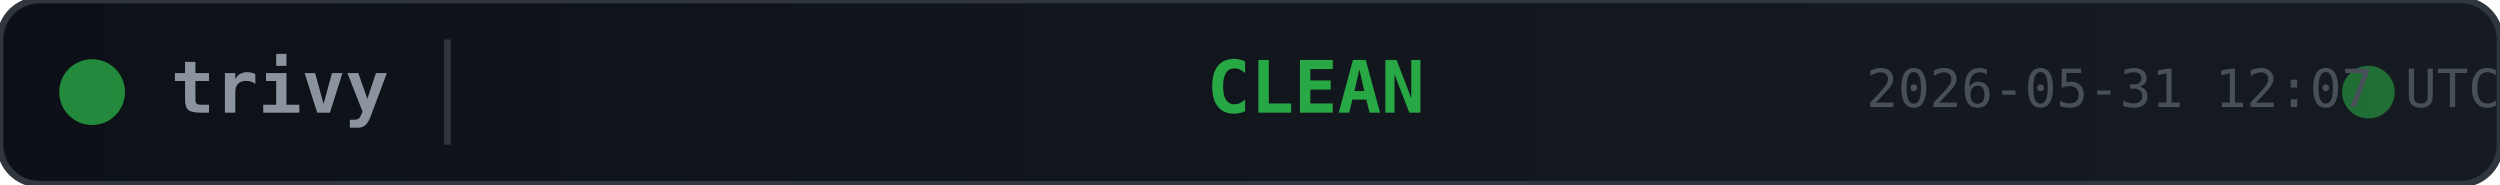
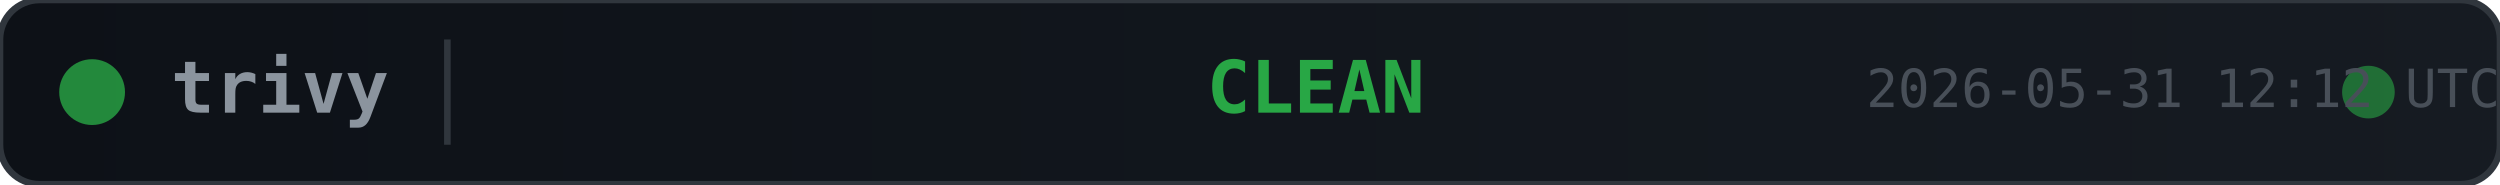
<svg xmlns="http://www.w3.org/2000/svg" width="380" height="28">
  <defs>
    <linearGradient id="bg" x1="0" y1="0" x2="1" y2="0">
      <stop offset="0%" stop-color="#0d1117" />
      <stop offset="100%" stop-color="#161b22" />
    </linearGradient>
  </defs>
  <rect width="380" height="28" rx="6" fill="url(#bg)" stroke="#30363d" stroke-width="1" />
  <circle cx="14" cy="14" r="5" fill="#28a745" opacity="0.8">
    <animate attributeName="opacity" values="0.8;0.4;0.8" dur="2s" repeatCount="indefinite" />
  </circle>
  <text x="26" y="14" fill="#8b949e" font-family="monospace" font-size="11" font-weight="600" dominant-baseline="middle">trivy</text>
  <line x1="68" y1="6" x2="68" y2="22" stroke="#30363d" stroke-width="1" />
  <text x="200" y="14" fill="#28a745" font-family="monospace" font-size="11" font-weight="700" text-anchor="middle" dominant-baseline="middle">CLEAN</text>
  <circle cx="360" cy="14" r="4" fill="#28a745" opacity="0.6">
    <animate attributeName="r" values="4;6;4" dur="1.5s" repeatCount="indefinite" />
    <animate attributeName="opacity" values="0.6;0.2;0.6" dur="1.5s" repeatCount="indefinite" />
  </circle>
-   <text x="380" y="14" fill="#484f58" font-family="monospace" font-size="8" text-anchor="end" dominant-baseline="middle">2026-05-31 12:07 UTC</text>
+   <text x="380" y="14" fill="#484f58" font-family="monospace" font-size="8" text-anchor="end" dominant-baseline="middle">2026-05-31 12:12 UTC</text>
</svg>
